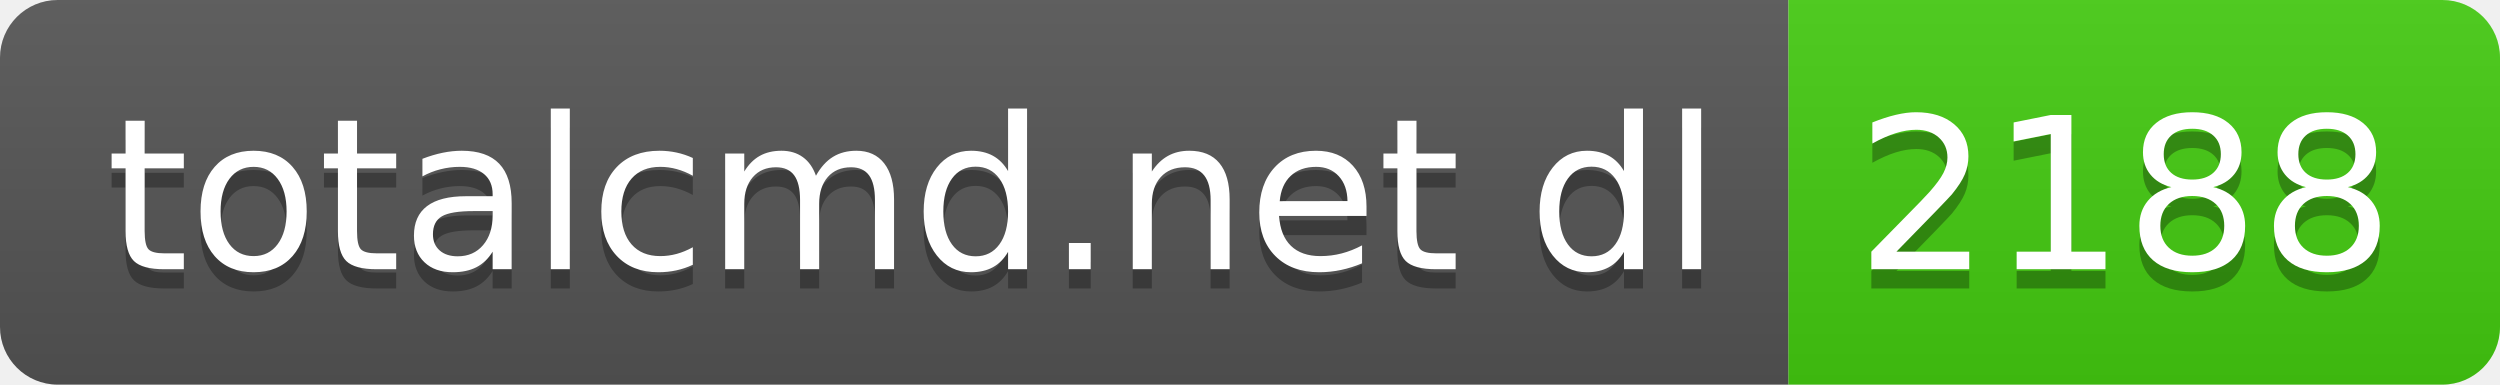
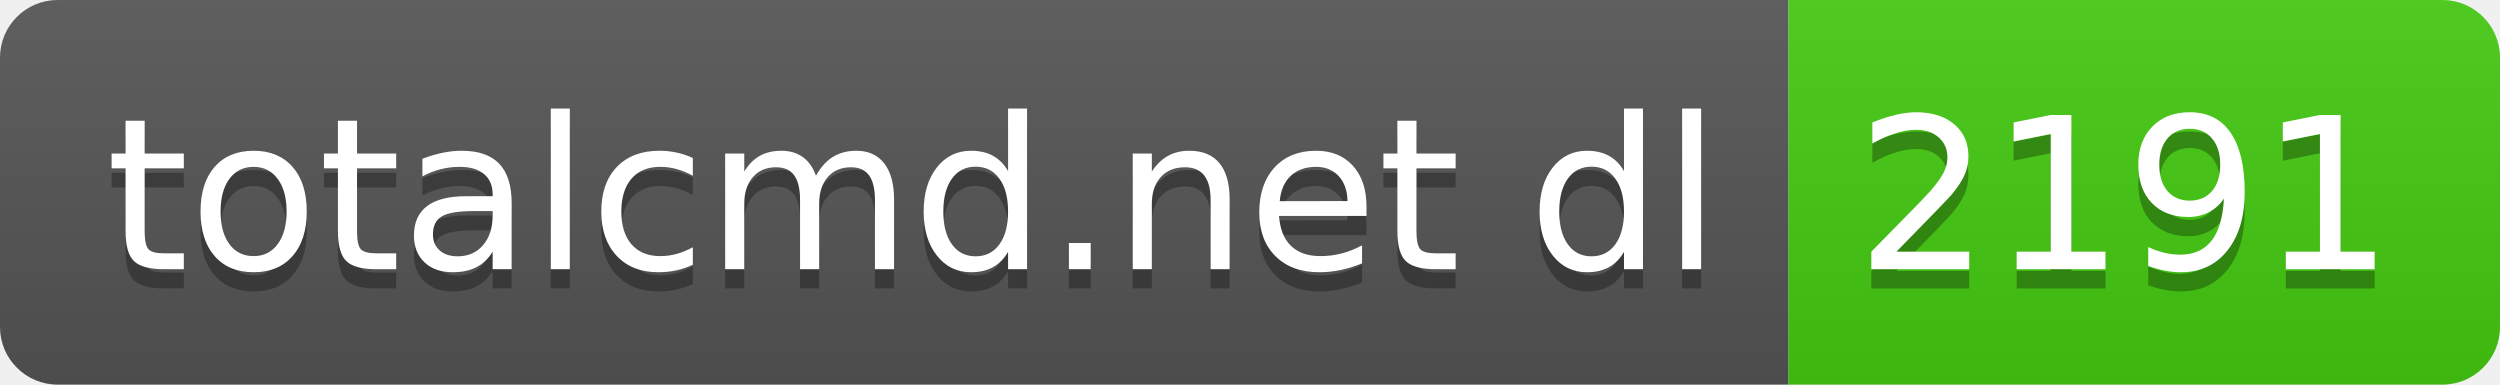
- <svg xmlns="http://www.w3.org/2000/svg" width="130" height="20" role="img" aria-label="totalcmd.net dl: 2188">
+ <svg xmlns="http://www.w3.org/2000/svg" width="130" height="20" role="img" aria-label="totalcmd.net dl: 2191">
  <linearGradient id="s" x2="0" y2="100%">
    <stop offset="0" stop-color="#bbb" stop-opacity=".1" />
    <stop offset="1" stop-opacity=".1" />
  </linearGradient>
  <clipPath id="r">
    <rect width="130" height="20" rx="3" fill="#fff" />
  </clipPath>
  <g clip-path="url(#r)">
    <rect width="93" height="20" fill="#555" />
    <rect x="93" width="37" height="20" fill="#4c1" />
    <rect width="130" height="20" fill="url(#s)" />
  </g>
  <g fill="#fff" text-anchor="middle" font-family="Verdana,Geneva,DejaVu Sans,sans-serif" text-rendering="geometricPrecision" font-size="110">
    <text aria-hidden="true" x="475" y="150" fill="#010101" fill-opacity=".3" transform="scale(.1)" textLength="830">totalcmd.net dl</text>
    <text x="475" y="140" transform="scale(.1)" fill="#fff" textLength="830">totalcmd.net dl</text>
-     <text aria-hidden="true" x="1105" y="150" fill="#010101" fill-opacity=".3" transform="scale(.1)" textLength="270">2188</text>
-     <text x="1105" y="140" transform="scale(.1)" fill="#fff" textLength="270">2188</text>
+     <text aria-hidden="true" x="1105" y="150" fill="#010101" fill-opacity=".3" transform="scale(.1)" textLength="270">2191</text>
+     <text x="1105" y="140" transform="scale(.1)" fill="#fff" textLength="270">2191</text>
  </g>
</svg>
